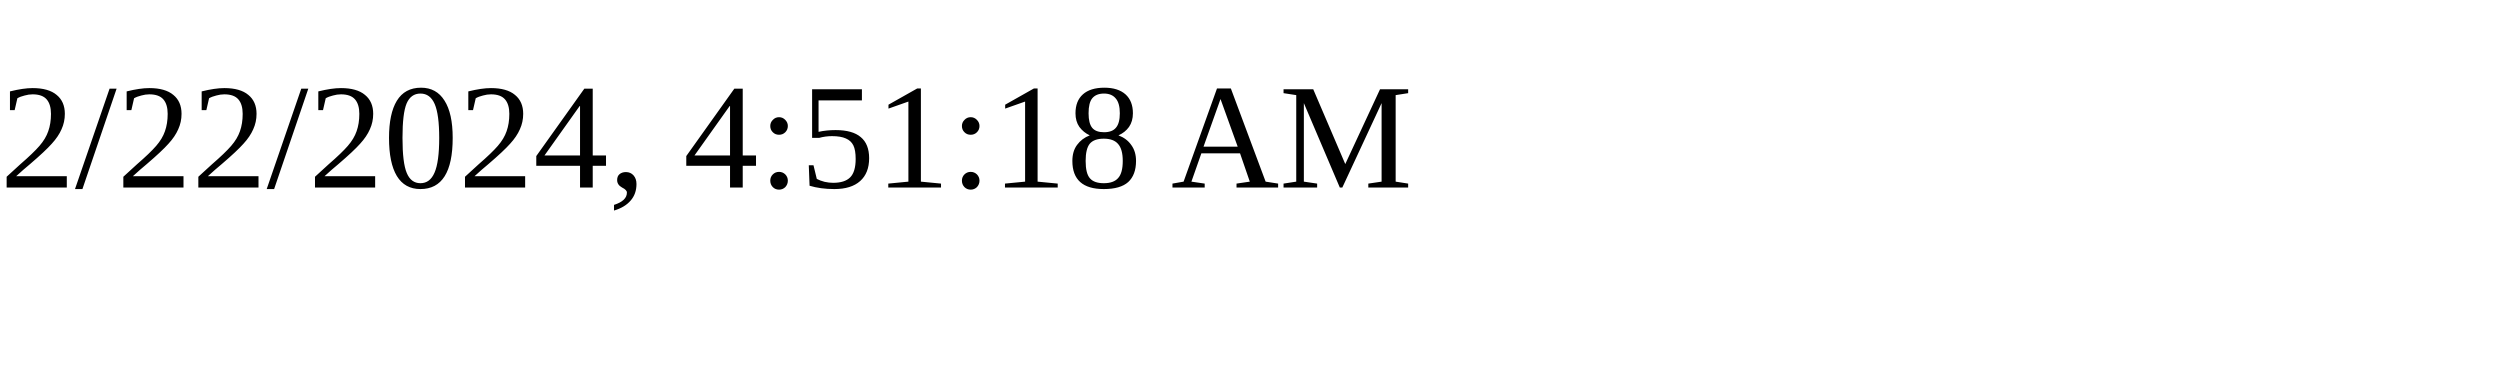
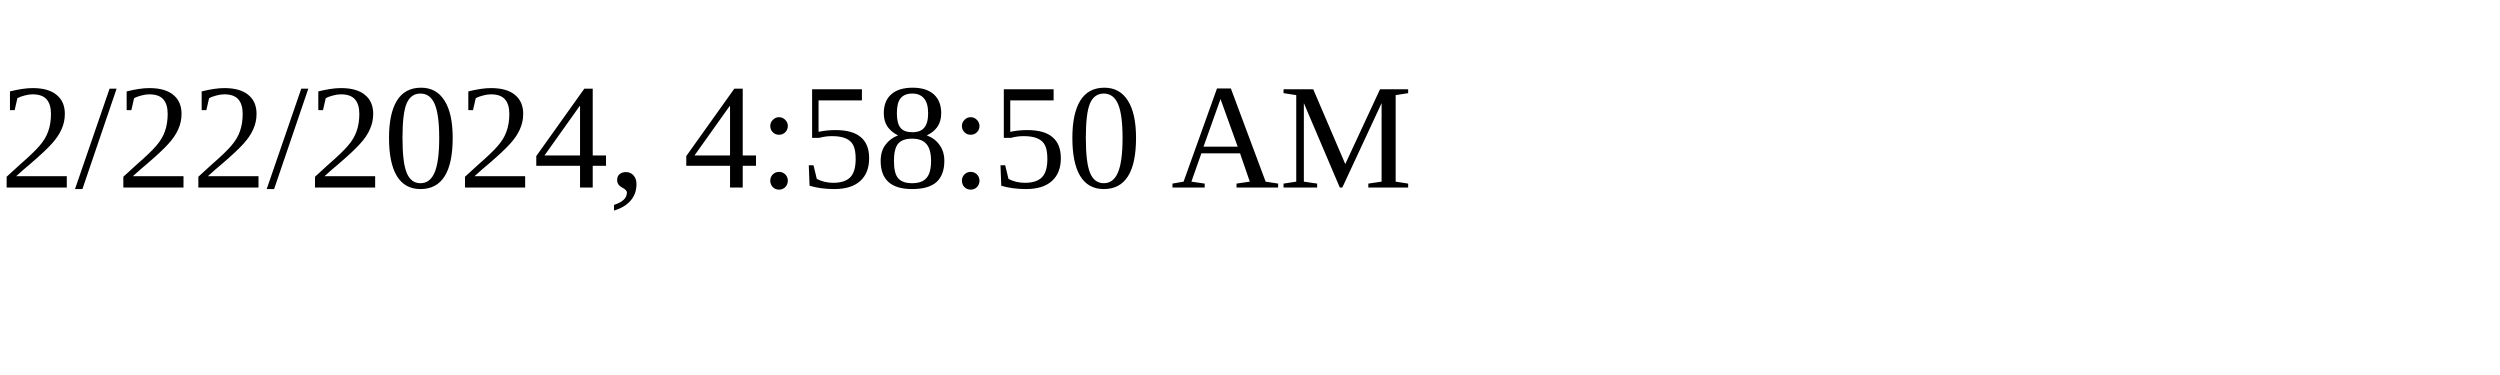
<svg xmlns="http://www.w3.org/2000/svg" height="30" width="200">
-   <text x="0" y="15">2/22/2024, 4:51:18 AM</text>
+   <text x="0" y="15">2/22/2024, 4:58:50 AM</text>
</svg>
